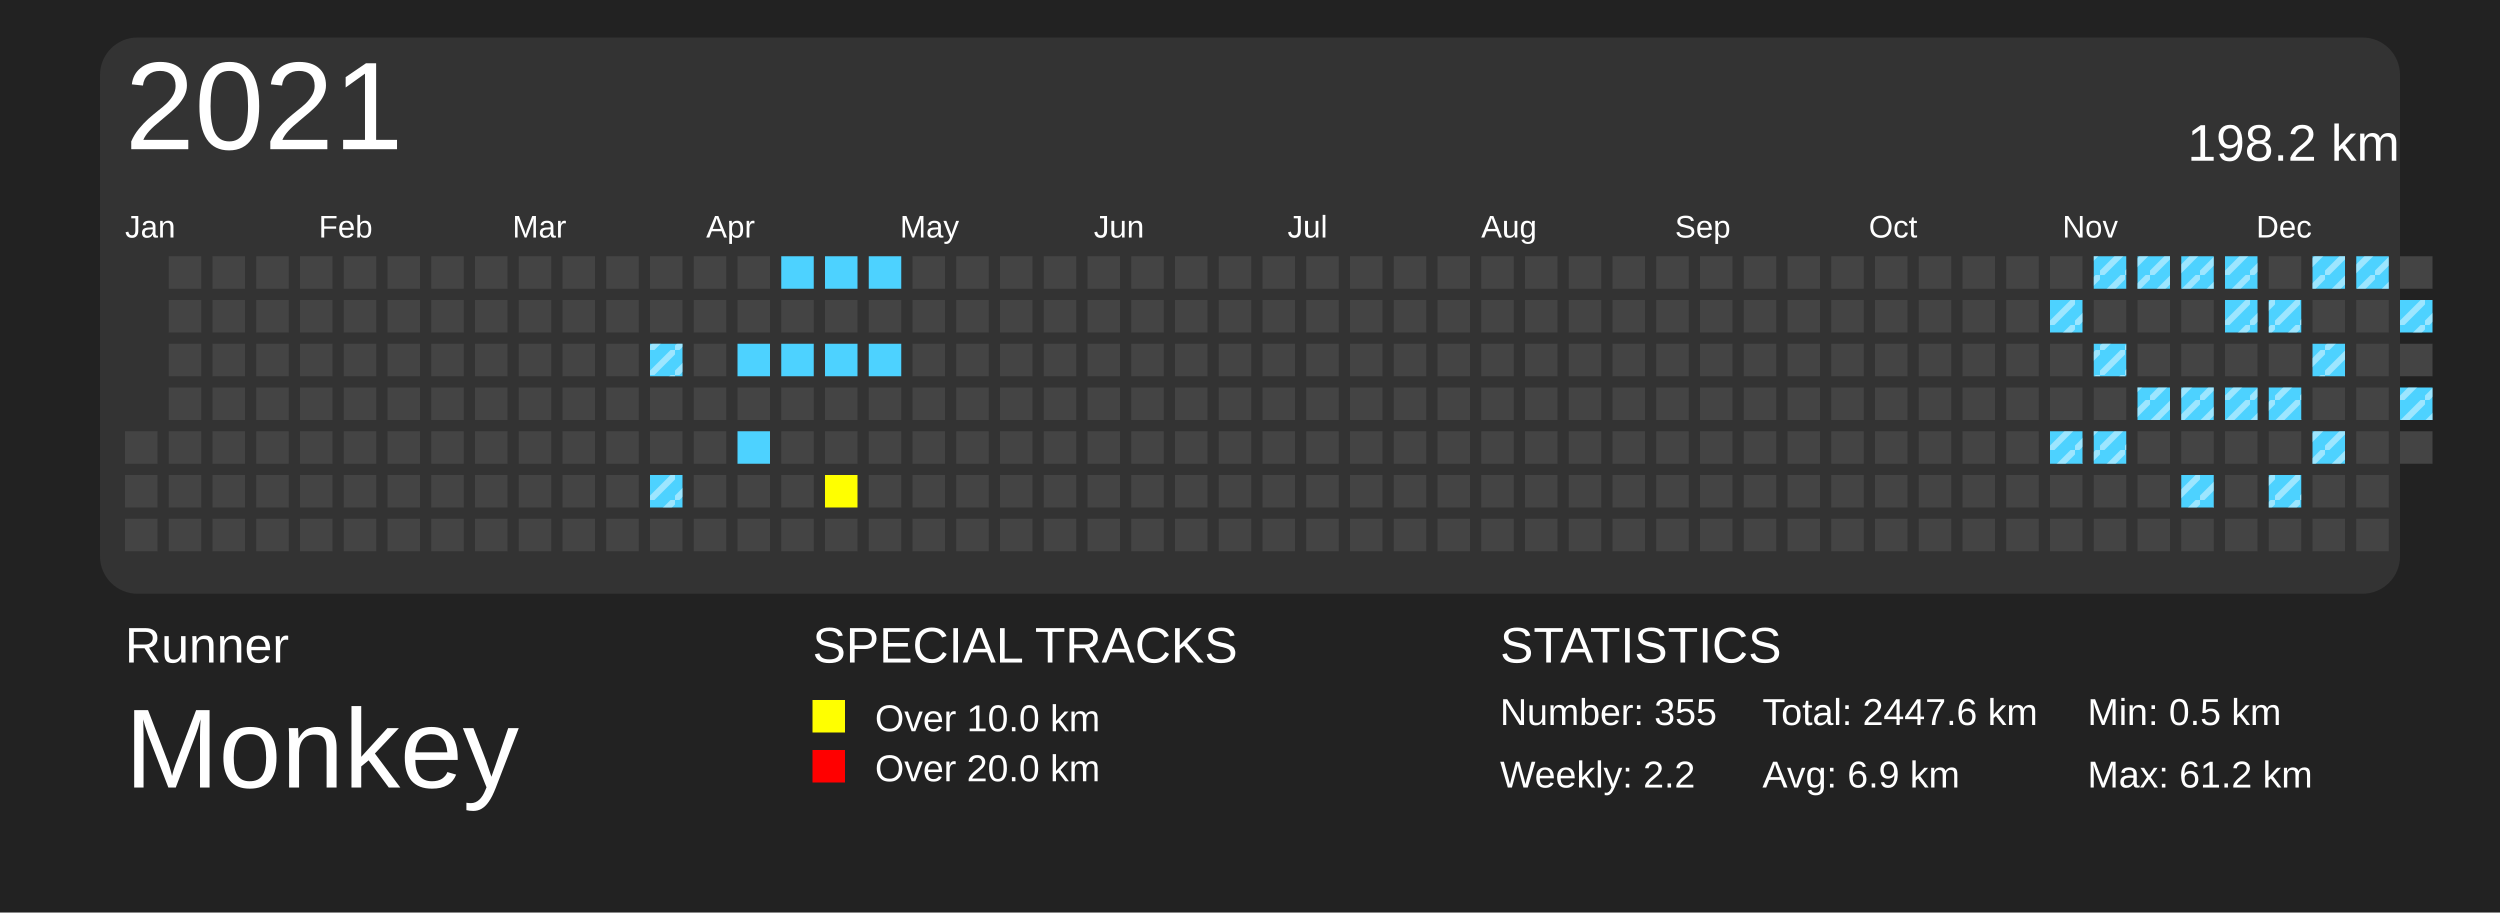
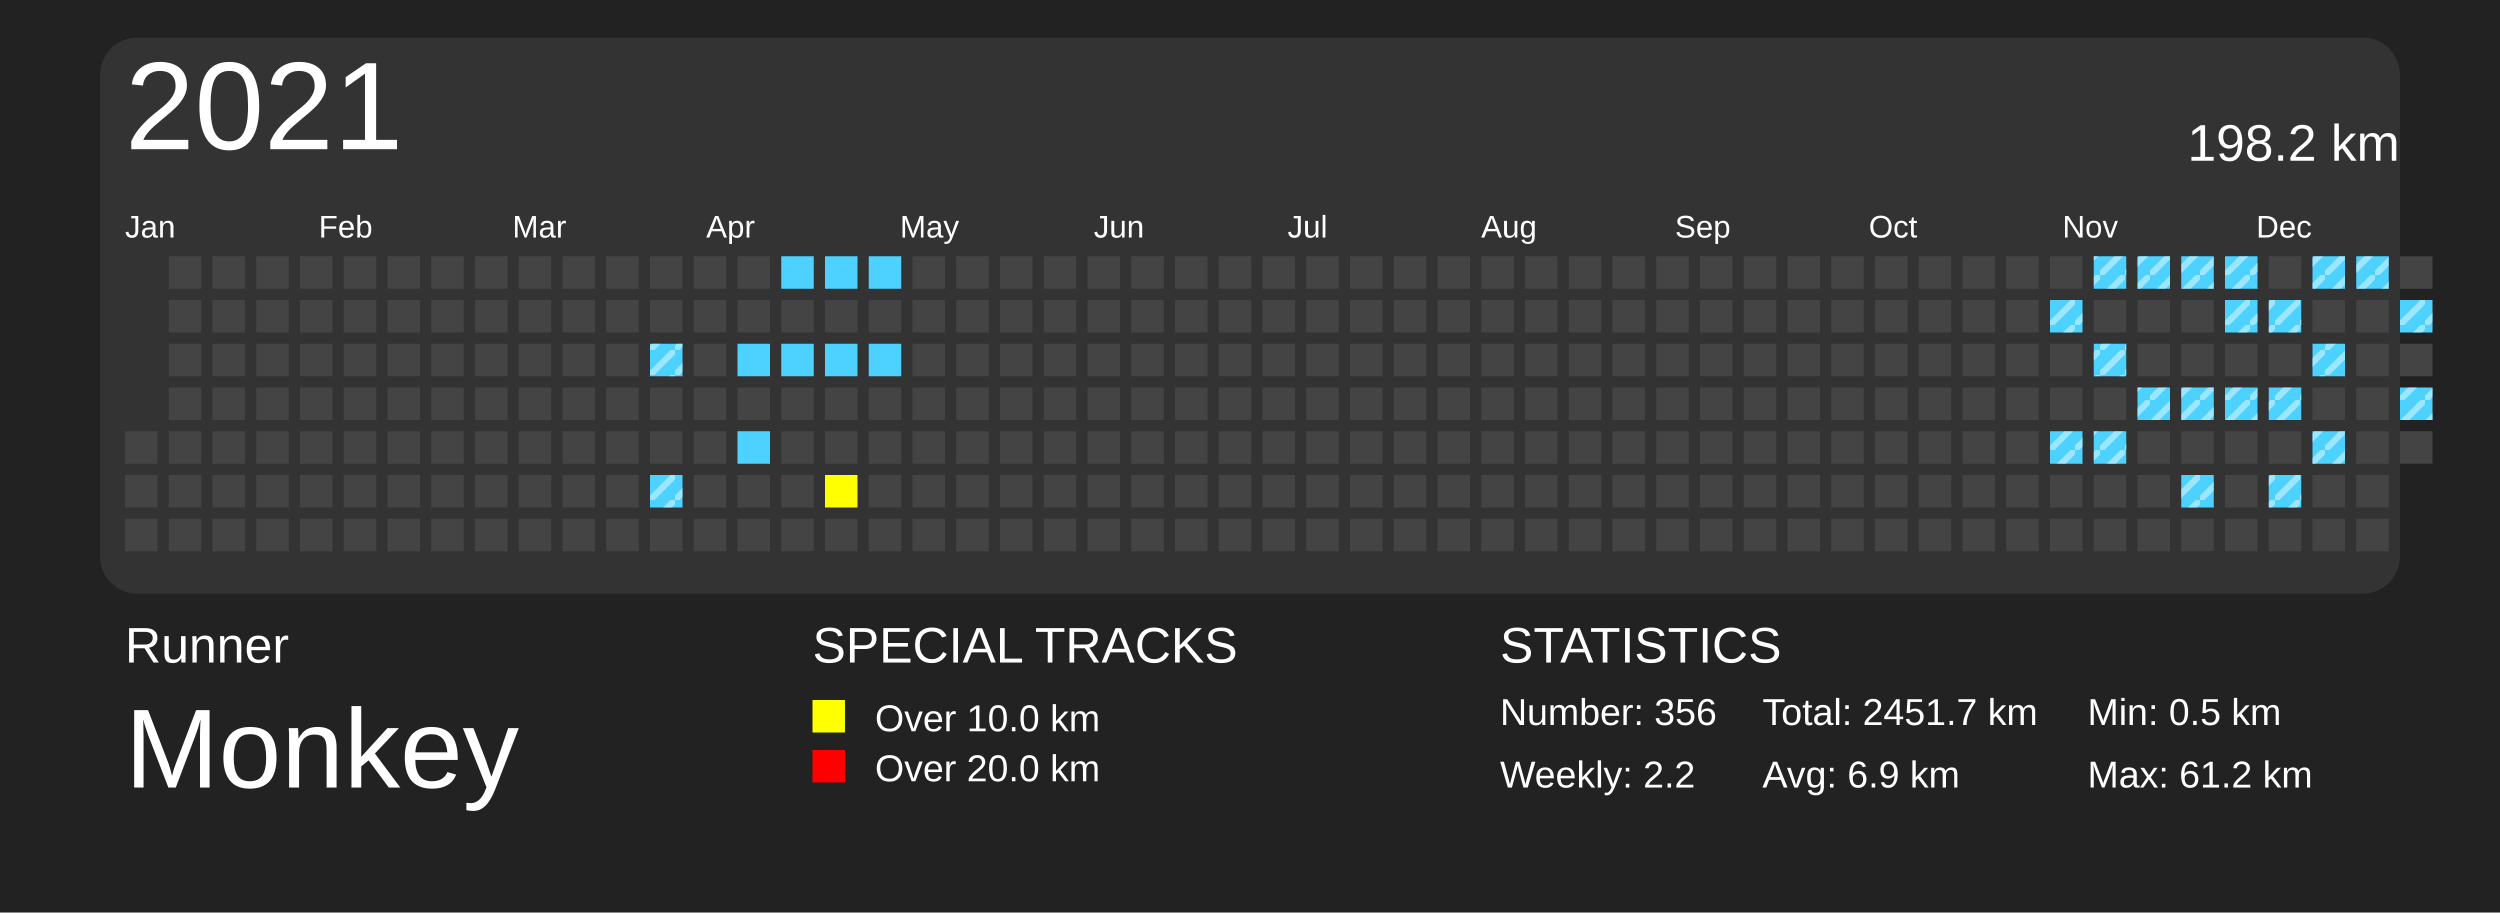
<svg xmlns="http://www.w3.org/2000/svg" baseProfile="full" height="73mm" version="1.1" viewBox="0,0,200,73" width="200mm">
  <defs>
    <pattern height="2" id="indoor-stripe" patternUnits="userSpaceOnUse" width="2">
      <line stroke="white" stroke-opacity="0.45" stroke-width="0.5" x1="0" x2="2" y1="2" y2="0" />
    </pattern>
  </defs>
  <rect fill="#222222" height="73" width="200" x="0" y="0" />
  <text fill="#FFFFFF" style="font-size:4px; font-family:Arial" x="10" y="53">Runner</text>
  <text fill="#FFFFFF" style="font-size:9px; font-family:Arial" x="10" y="63">Monkey</text>
  <text fill="#FFFFFF" style="font-size:4px; font-family:Arial" x="65" y="53">SPECIAL TRACKS</text>
  <rect fill="yellow" height="2.6" width="2.6" x="65" y="56" />
  <text fill="#FFFFFF" style="font-size:3px; font-family:Arial" x="70" y="58.5">Over 10.0 km</text>
  <rect fill="red" height="2.6" width="2.6" x="65" y="60" />
  <text fill="#FFFFFF" style="font-size:3px; font-family:Arial" x="70" y="62.5">Over 20.0 km</text>
  <text fill="#FFFFFF" style="font-size:4px; font-family:Arial" x="120" y="53">STATISTICS</text>
-   <text fill="#FFFFFF" style="font-size:3px; font-family:Arial" x="120" y="58">Number: 355</text>
+   <text fill="#FFFFFF" style="font-size:3px; font-family:Arial" x="120" y="58">Number: 356</text>
  <text fill="#FFFFFF" style="font-size:3px; font-family:Arial" x="120" y="63">Weekly: 2.2</text>
-   <text fill="#FFFFFF" style="font-size:3px; font-family:Arial" x="141" y="58">Total: 2447.6 km</text>
+   <text fill="#FFFFFF" style="font-size:3px; font-family:Arial" x="141" y="58">Total: 2451.7 km</text>
  <text fill="#FFFFFF" style="font-size:3px; font-family:Arial" x="141" y="63">Avg: 6.9 km</text>
  <text fill="#FFFFFF" style="font-size:3px; font-family:Arial" x="167" y="58">Min: 0.5 km</text>
  <text fill="#FFFFFF" style="font-size:3px; font-family:Arial" x="167" y="63">Max: 61.2 km</text>
  <rect fill="#333" height="44.5" rx="3" ry="3" width="184" x="8" y="3" />
  <text dominant-baseline="hanging" fill="#FFFFFF" style="font-size:10.0px; font-family:Arial;" x="10" y="5">2021</text>
  <text dominant-baseline="hanging" fill="#FFFFFF" style="font-size:4.125px; font-family:Arial;" x="175" y="10">198.2 km</text>
  <text fill="#FFFFFF" style="font-size:2.5px; font-family:Arial" x="10.0" y="19">Jan</text>
  <text fill="#FFFFFF" style="font-size:2.5px; font-family:Arial" x="25.5" y="19">Feb</text>
  <text fill="#FFFFFF" style="font-size:2.5px; font-family:Arial" x="41.0" y="19">Mar</text>
  <text fill="#FFFFFF" style="font-size:2.5px; font-family:Arial" x="56.5" y="19">Apr</text>
  <text fill="#FFFFFF" style="font-size:2.5px; font-family:Arial" x="72.0" y="19">May</text>
  <text fill="#FFFFFF" style="font-size:2.5px; font-family:Arial" x="87.5" y="19">Jun</text>
  <text fill="#FFFFFF" style="font-size:2.5px; font-family:Arial" x="103.0" y="19">Jul</text>
  <text fill="#FFFFFF" style="font-size:2.5px; font-family:Arial" x="118.5" y="19">Aug</text>
  <text fill="#FFFFFF" style="font-size:2.5px; font-family:Arial" x="134.0" y="19">Sep</text>
  <text fill="#FFFFFF" style="font-size:2.5px; font-family:Arial" x="149.5" y="19">Oct</text>
  <text fill="#FFFFFF" style="font-size:2.5px; font-family:Arial" x="165.0" y="19">Nov</text>
  <text fill="#FFFFFF" style="font-size:2.5px; font-family:Arial" x="180.5" y="19">Dec</text>
  <rect fill="#444444" height="2.6" width="2.6" x="10.0" y="34.5" />
  <rect fill="#444444" height="2.6" width="2.6" x="10.0" y="38.0" />
  <rect fill="#444444" height="2.6" width="2.6" x="10.0" y="41.5" />
  <rect fill="#444444" height="2.6" width="2.6" x="13.5" y="20.5" />
  <rect fill="#444444" height="2.6" width="2.6" x="13.5" y="24.0" />
  <rect fill="#444444" height="2.6" width="2.6" x="13.5" y="27.5" />
  <rect fill="#444444" height="2.6" width="2.6" x="13.5" y="31.0" />
  <rect fill="#444444" height="2.6" width="2.6" x="13.5" y="34.5" />
  <rect fill="#444444" height="2.6" width="2.6" x="13.5" y="38.0" />
  <rect fill="#444444" height="2.6" width="2.6" x="13.5" y="41.5" />
  <rect fill="#444444" height="2.6" width="2.6" x="17.0" y="20.5" />
  <rect fill="#444444" height="2.6" width="2.6" x="17.0" y="24.0" />
  <rect fill="#444444" height="2.6" width="2.6" x="17.0" y="27.5" />
  <rect fill="#444444" height="2.6" width="2.6" x="17.0" y="31.0" />
  <rect fill="#444444" height="2.6" width="2.6" x="17.0" y="34.5" />
  <rect fill="#444444" height="2.6" width="2.6" x="17.0" y="38.0" />
  <rect fill="#444444" height="2.6" width="2.6" x="17.0" y="41.5" />
  <rect fill="#444444" height="2.6" width="2.6" x="20.5" y="20.5" />
  <rect fill="#444444" height="2.6" width="2.6" x="20.5" y="24.0" />
  <rect fill="#444444" height="2.6" width="2.6" x="20.5" y="27.5" />
  <rect fill="#444444" height="2.6" width="2.6" x="20.5" y="31.0" />
  <rect fill="#444444" height="2.6" width="2.6" x="20.5" y="34.5" />
  <rect fill="#444444" height="2.6" width="2.6" x="20.5" y="38.0" />
  <rect fill="#444444" height="2.6" width="2.6" x="20.5" y="41.5" />
  <rect fill="#444444" height="2.6" width="2.6" x="24.0" y="20.5" />
  <rect fill="#444444" height="2.6" width="2.6" x="24.0" y="24.0" />
  <rect fill="#444444" height="2.6" width="2.6" x="24.0" y="27.5" />
  <rect fill="#444444" height="2.6" width="2.6" x="24.0" y="31.0" />
  <rect fill="#444444" height="2.6" width="2.6" x="24.0" y="34.5" />
  <rect fill="#444444" height="2.6" width="2.6" x="24.0" y="38.0" />
  <rect fill="#444444" height="2.6" width="2.6" x="24.0" y="41.5" />
  <rect fill="#444444" height="2.6" width="2.6" x="27.5" y="20.5" />
  <rect fill="#444444" height="2.6" width="2.6" x="27.5" y="24.0" />
  <rect fill="#444444" height="2.6" width="2.6" x="27.5" y="27.5" />
  <rect fill="#444444" height="2.6" width="2.6" x="27.5" y="31.0" />
  <rect fill="#444444" height="2.6" width="2.6" x="27.5" y="34.5" />
  <rect fill="#444444" height="2.6" width="2.6" x="27.5" y="38.0" />
  <rect fill="#444444" height="2.6" width="2.6" x="27.5" y="41.5" />
  <rect fill="#444444" height="2.6" width="2.6" x="31.0" y="20.5" />
  <rect fill="#444444" height="2.6" width="2.6" x="31.0" y="24.0" />
  <rect fill="#444444" height="2.6" width="2.6" x="31.0" y="27.5" />
  <rect fill="#444444" height="2.6" width="2.6" x="31.0" y="31.0" />
  <rect fill="#444444" height="2.6" width="2.6" x="31.0" y="34.5" />
  <rect fill="#444444" height="2.6" width="2.6" x="31.0" y="38.0" />
  <rect fill="#444444" height="2.6" width="2.6" x="31.0" y="41.5" />
  <rect fill="#444444" height="2.6" width="2.6" x="34.5" y="20.5" />
  <rect fill="#444444" height="2.6" width="2.6" x="34.5" y="24.0" />
  <rect fill="#444444" height="2.6" width="2.6" x="34.5" y="27.5" />
  <rect fill="#444444" height="2.6" width="2.6" x="34.5" y="31.0" />
  <rect fill="#444444" height="2.6" width="2.6" x="34.5" y="34.5" />
  <rect fill="#444444" height="2.6" width="2.6" x="34.5" y="38.0" />
  <rect fill="#444444" height="2.6" width="2.6" x="34.5" y="41.5" />
  <rect fill="#444444" height="2.6" width="2.6" x="38.0" y="20.5" />
  <rect fill="#444444" height="2.6" width="2.6" x="38.0" y="24.0" />
  <rect fill="#444444" height="2.6" width="2.6" x="38.0" y="27.5" />
  <rect fill="#444444" height="2.6" width="2.6" x="38.0" y="31.0" />
  <rect fill="#444444" height="2.6" width="2.6" x="38.0" y="34.5" />
  <rect fill="#444444" height="2.6" width="2.6" x="38.0" y="38.0" />
  <rect fill="#444444" height="2.6" width="2.6" x="38.0" y="41.5" />
  <rect fill="#444444" height="2.6" width="2.6" x="41.5" y="20.5" />
  <rect fill="#444444" height="2.6" width="2.6" x="41.5" y="24.0" />
  <rect fill="#444444" height="2.6" width="2.6" x="41.5" y="27.5" />
  <rect fill="#444444" height="2.6" width="2.6" x="41.5" y="31.0" />
  <rect fill="#444444" height="2.6" width="2.6" x="41.5" y="34.5" />
  <rect fill="#444444" height="2.6" width="2.6" x="41.5" y="38.0" />
  <rect fill="#444444" height="2.6" width="2.6" x="41.5" y="41.5" />
  <rect fill="#444444" height="2.6" width="2.6" x="45.0" y="20.5" />
  <rect fill="#444444" height="2.6" width="2.6" x="45.0" y="24.0" />
  <rect fill="#444444" height="2.6" width="2.6" x="45.0" y="27.5" />
  <rect fill="#444444" height="2.6" width="2.6" x="45.0" y="31.0" />
  <rect fill="#444444" height="2.6" width="2.6" x="45.0" y="34.5" />
  <rect fill="#444444" height="2.6" width="2.6" x="45.0" y="38.0" />
  <rect fill="#444444" height="2.6" width="2.6" x="45.0" y="41.5" />
  <rect fill="#444444" height="2.6" width="2.6" x="48.5" y="20.5" />
  <rect fill="#444444" height="2.6" width="2.6" x="48.5" y="24.0" />
  <rect fill="#444444" height="2.6" width="2.6" x="48.5" y="27.5" />
  <rect fill="#444444" height="2.6" width="2.6" x="48.5" y="31.0" />
  <rect fill="#444444" height="2.6" width="2.6" x="48.5" y="34.5" />
  <rect fill="#444444" height="2.6" width="2.6" x="48.5" y="38.0" />
  <rect fill="#444444" height="2.6" width="2.6" x="48.5" y="41.5" />
  <rect fill="#444444" height="2.6" width="2.6" x="52.0" y="20.5" />
  <rect fill="#444444" height="2.6" width="2.6" x="52.0" y="24.0" />
  <rect fill="#4DD2FF" height="2.6" width="2.6" x="52.0" y="27.5" />
  <rect fill="url(#indoor-stripe)" height="2.6" style="pointer-events: none;" width="2.6" x="52.0" y="27.5" />
  <rect fill="#444444" height="2.6" width="2.6" x="52.0" y="31.0" />
  <rect fill="#444444" height="2.6" width="2.6" x="52.0" y="34.5" />
  <rect fill="#4DD2FF" height="2.6" width="2.6" x="52.0" y="38.0" />
  <rect fill="url(#indoor-stripe)" height="2.6" style="pointer-events: none;" width="2.6" x="52.0" y="38.0" />
  <rect fill="#444444" height="2.6" width="2.6" x="52.0" y="41.5" />
  <rect fill="#444444" height="2.6" width="2.6" x="55.5" y="20.5" />
  <rect fill="#444444" height="2.6" width="2.6" x="55.5" y="24.0" />
  <rect fill="#444444" height="2.6" width="2.6" x="55.5" y="27.5" />
  <rect fill="#444444" height="2.6" width="2.6" x="55.5" y="31.0" />
  <rect fill="#444444" height="2.6" width="2.6" x="55.5" y="34.5" />
  <rect fill="#444444" height="2.6" width="2.6" x="55.5" y="38.0" />
  <rect fill="#444444" height="2.6" width="2.6" x="55.5" y="41.5" />
  <rect fill="#444444" height="2.6" width="2.6" x="59.0" y="20.5" />
  <rect fill="#444444" height="2.6" width="2.6" x="59.0" y="24.0" />
  <rect fill="#4DD2FF" height="2.6" width="2.6" x="59.0" y="27.5" />
  <rect fill="#444444" height="2.6" width="2.6" x="59.0" y="31.0" />
  <rect fill="#4DD2FF" height="2.6" width="2.6" x="59.0" y="34.5" />
  <rect fill="#444444" height="2.6" width="2.6" x="59.0" y="38.0" />
  <rect fill="#444444" height="2.6" width="2.6" x="59.0" y="41.5" />
  <rect fill="#4DD2FF" height="2.6" width="2.6" x="62.5" y="20.5" />
  <rect fill="#444444" height="2.6" width="2.6" x="62.5" y="24.0" />
  <rect fill="#4DD2FF" height="2.6" width="2.6" x="62.5" y="27.5" />
  <rect fill="#444444" height="2.6" width="2.6" x="62.5" y="31.0" />
  <rect fill="#444444" height="2.6" width="2.6" x="62.5" y="34.5" />
  <rect fill="#444444" height="2.6" width="2.6" x="62.5" y="38.0" />
  <rect fill="#444444" height="2.6" width="2.6" x="62.5" y="41.5" />
  <rect fill="#4DD2FF" height="2.6" width="2.6" x="66.0" y="20.5" />
  <rect fill="#444444" height="2.6" width="2.6" x="66.0" y="24.0" />
  <rect fill="#4DD2FF" height="2.6" width="2.6" x="66.0" y="27.5" />
  <rect fill="#444444" height="2.6" width="2.6" x="66.0" y="31.0" />
  <rect fill="#444444" height="2.6" width="2.6" x="66.0" y="34.5" />
  <rect fill="yellow" height="2.6" width="2.6" x="66.0" y="38.0" />
  <rect fill="#444444" height="2.6" width="2.6" x="66.0" y="41.5" />
  <rect fill="#4DD2FF" height="2.6" width="2.6" x="69.5" y="20.5" />
  <rect fill="#444444" height="2.6" width="2.6" x="69.5" y="24.0" />
  <rect fill="#4DD2FF" height="2.6" width="2.6" x="69.5" y="27.5" />
  <rect fill="#444444" height="2.6" width="2.6" x="69.5" y="31.0" />
  <rect fill="#444444" height="2.6" width="2.6" x="69.5" y="34.5" />
  <rect fill="#444444" height="2.6" width="2.6" x="69.5" y="38.0" />
  <rect fill="#444444" height="2.6" width="2.6" x="69.5" y="41.5" />
  <rect fill="#444444" height="2.6" width="2.6" x="73.0" y="20.5" />
  <rect fill="#444444" height="2.6" width="2.6" x="73.0" y="24.0" />
  <rect fill="#444444" height="2.6" width="2.6" x="73.0" y="27.5" />
  <rect fill="#444444" height="2.6" width="2.6" x="73.0" y="31.0" />
  <rect fill="#444444" height="2.6" width="2.6" x="73.0" y="34.5" />
  <rect fill="#444444" height="2.6" width="2.6" x="73.0" y="38.0" />
  <rect fill="#444444" height="2.6" width="2.6" x="73.0" y="41.5" />
  <rect fill="#444444" height="2.6" width="2.6" x="76.5" y="20.5" />
  <rect fill="#444444" height="2.6" width="2.6" x="76.5" y="24.0" />
  <rect fill="#444444" height="2.6" width="2.6" x="76.5" y="27.5" />
  <rect fill="#444444" height="2.6" width="2.6" x="76.5" y="31.0" />
  <rect fill="#444444" height="2.6" width="2.6" x="76.5" y="34.5" />
  <rect fill="#444444" height="2.6" width="2.6" x="76.5" y="38.0" />
  <rect fill="#444444" height="2.6" width="2.6" x="76.5" y="41.5" />
  <rect fill="#444444" height="2.6" width="2.6" x="80.0" y="20.5" />
  <rect fill="#444444" height="2.6" width="2.6" x="80.0" y="24.0" />
  <rect fill="#444444" height="2.6" width="2.6" x="80.0" y="27.5" />
  <rect fill="#444444" height="2.6" width="2.6" x="80.0" y="31.0" />
  <rect fill="#444444" height="2.6" width="2.6" x="80.0" y="34.5" />
  <rect fill="#444444" height="2.6" width="2.6" x="80.0" y="38.0" />
  <rect fill="#444444" height="2.6" width="2.6" x="80.0" y="41.5" />
  <rect fill="#444444" height="2.6" width="2.6" x="83.5" y="20.5" />
  <rect fill="#444444" height="2.6" width="2.6" x="83.5" y="24.0" />
  <rect fill="#444444" height="2.6" width="2.6" x="83.5" y="27.5" />
  <rect fill="#444444" height="2.6" width="2.6" x="83.5" y="31.0" />
  <rect fill="#444444" height="2.6" width="2.6" x="83.5" y="34.5" />
  <rect fill="#444444" height="2.6" width="2.6" x="83.5" y="38.0" />
  <rect fill="#444444" height="2.6" width="2.6" x="83.5" y="41.5" />
  <rect fill="#444444" height="2.6" width="2.6" x="87.0" y="20.5" />
  <rect fill="#444444" height="2.6" width="2.6" x="87.0" y="24.0" />
  <rect fill="#444444" height="2.6" width="2.6" x="87.0" y="27.5" />
  <rect fill="#444444" height="2.6" width="2.6" x="87.0" y="31.0" />
  <rect fill="#444444" height="2.6" width="2.6" x="87.0" y="34.5" />
  <rect fill="#444444" height="2.6" width="2.6" x="87.0" y="38.0" />
  <rect fill="#444444" height="2.6" width="2.6" x="87.0" y="41.5" />
  <rect fill="#444444" height="2.6" width="2.6" x="90.5" y="20.5" />
  <rect fill="#444444" height="2.6" width="2.6" x="90.5" y="24.0" />
  <rect fill="#444444" height="2.6" width="2.6" x="90.5" y="27.5" />
  <rect fill="#444444" height="2.6" width="2.6" x="90.5" y="31.0" />
  <rect fill="#444444" height="2.6" width="2.6" x="90.5" y="34.5" />
  <rect fill="#444444" height="2.6" width="2.6" x="90.5" y="38.0" />
  <rect fill="#444444" height="2.6" width="2.6" x="90.5" y="41.5" />
  <rect fill="#444444" height="2.6" width="2.6" x="94.0" y="20.5" />
  <rect fill="#444444" height="2.6" width="2.6" x="94.0" y="24.0" />
  <rect fill="#444444" height="2.6" width="2.6" x="94.0" y="27.5" />
  <rect fill="#444444" height="2.6" width="2.6" x="94.0" y="31.0" />
  <rect fill="#444444" height="2.6" width="2.6" x="94.0" y="34.5" />
  <rect fill="#444444" height="2.6" width="2.6" x="94.0" y="38.0" />
  <rect fill="#444444" height="2.6" width="2.6" x="94.0" y="41.5" />
  <rect fill="#444444" height="2.6" width="2.6" x="97.5" y="20.5" />
  <rect fill="#444444" height="2.6" width="2.6" x="97.5" y="24.0" />
  <rect fill="#444444" height="2.6" width="2.6" x="97.5" y="27.5" />
  <rect fill="#444444" height="2.6" width="2.6" x="97.5" y="31.0" />
  <rect fill="#444444" height="2.6" width="2.6" x="97.5" y="34.5" />
  <rect fill="#444444" height="2.6" width="2.6" x="97.5" y="38.0" />
  <rect fill="#444444" height="2.6" width="2.6" x="97.5" y="41.5" />
  <rect fill="#444444" height="2.6" width="2.6" x="101.0" y="20.5" />
  <rect fill="#444444" height="2.6" width="2.6" x="101.0" y="24.0" />
  <rect fill="#444444" height="2.6" width="2.6" x="101.0" y="27.5" />
  <rect fill="#444444" height="2.6" width="2.6" x="101.0" y="31.0" />
  <rect fill="#444444" height="2.6" width="2.6" x="101.0" y="34.5" />
  <rect fill="#444444" height="2.6" width="2.6" x="101.0" y="38.0" />
  <rect fill="#444444" height="2.6" width="2.6" x="101.0" y="41.5" />
  <rect fill="#444444" height="2.6" width="2.6" x="104.5" y="20.5" />
  <rect fill="#444444" height="2.6" width="2.6" x="104.5" y="24.0" />
  <rect fill="#444444" height="2.6" width="2.6" x="104.5" y="27.5" />
  <rect fill="#444444" height="2.6" width="2.6" x="104.5" y="31.0" />
  <rect fill="#444444" height="2.6" width="2.6" x="104.5" y="34.5" />
  <rect fill="#444444" height="2.6" width="2.6" x="104.5" y="38.0" />
  <rect fill="#444444" height="2.6" width="2.6" x="104.5" y="41.5" />
  <rect fill="#444444" height="2.6" width="2.6" x="108.0" y="20.5" />
  <rect fill="#444444" height="2.6" width="2.6" x="108.0" y="24.0" />
  <rect fill="#444444" height="2.6" width="2.6" x="108.0" y="27.5" />
  <rect fill="#444444" height="2.6" width="2.6" x="108.0" y="31.0" />
  <rect fill="#444444" height="2.6" width="2.6" x="108.0" y="34.5" />
  <rect fill="#444444" height="2.6" width="2.6" x="108.0" y="38.0" />
  <rect fill="#444444" height="2.6" width="2.6" x="108.0" y="41.5" />
  <rect fill="#444444" height="2.6" width="2.6" x="111.5" y="20.5" />
  <rect fill="#444444" height="2.6" width="2.6" x="111.5" y="24.0" />
  <rect fill="#444444" height="2.6" width="2.6" x="111.5" y="27.5" />
  <rect fill="#444444" height="2.6" width="2.6" x="111.5" y="31.0" />
  <rect fill="#444444" height="2.6" width="2.6" x="111.5" y="34.5" />
  <rect fill="#444444" height="2.6" width="2.6" x="111.5" y="38.0" />
  <rect fill="#444444" height="2.6" width="2.6" x="111.5" y="41.5" />
  <rect fill="#444444" height="2.6" width="2.6" x="115.0" y="20.5" />
  <rect fill="#444444" height="2.6" width="2.6" x="115.0" y="24.0" />
  <rect fill="#444444" height="2.6" width="2.6" x="115.0" y="27.5" />
  <rect fill="#444444" height="2.6" width="2.6" x="115.0" y="31.0" />
  <rect fill="#444444" height="2.6" width="2.6" x="115.0" y="34.5" />
  <rect fill="#444444" height="2.6" width="2.6" x="115.0" y="38.0" />
  <rect fill="#444444" height="2.6" width="2.6" x="115.0" y="41.5" />
  <rect fill="#444444" height="2.6" width="2.6" x="118.5" y="20.5" />
  <rect fill="#444444" height="2.6" width="2.6" x="118.5" y="24.0" />
  <rect fill="#444444" height="2.6" width="2.6" x="118.5" y="27.5" />
  <rect fill="#444444" height="2.6" width="2.6" x="118.5" y="31.0" />
  <rect fill="#444444" height="2.6" width="2.6" x="118.5" y="34.5" />
  <rect fill="#444444" height="2.6" width="2.6" x="118.5" y="38.0" />
  <rect fill="#444444" height="2.6" width="2.6" x="118.5" y="41.5" />
  <rect fill="#444444" height="2.6" width="2.6" x="122.0" y="20.5" />
  <rect fill="#444444" height="2.6" width="2.6" x="122.0" y="24.0" />
  <rect fill="#444444" height="2.6" width="2.6" x="122.0" y="27.5" />
  <rect fill="#444444" height="2.6" width="2.6" x="122.0" y="31.0" />
  <rect fill="#444444" height="2.6" width="2.6" x="122.0" y="34.5" />
  <rect fill="#444444" height="2.6" width="2.6" x="122.0" y="38.0" />
  <rect fill="#444444" height="2.6" width="2.6" x="122.0" y="41.5" />
  <rect fill="#444444" height="2.6" width="2.6" x="125.5" y="20.5" />
  <rect fill="#444444" height="2.6" width="2.6" x="125.5" y="24.0" />
  <rect fill="#444444" height="2.6" width="2.6" x="125.5" y="27.5" />
  <rect fill="#444444" height="2.6" width="2.6" x="125.5" y="31.0" />
  <rect fill="#444444" height="2.6" width="2.6" x="125.5" y="34.5" />
  <rect fill="#444444" height="2.6" width="2.6" x="125.5" y="38.0" />
  <rect fill="#444444" height="2.6" width="2.6" x="125.5" y="41.5" />
  <rect fill="#444444" height="2.6" width="2.6" x="129.0" y="20.5" />
  <rect fill="#444444" height="2.6" width="2.6" x="129.0" y="24.0" />
  <rect fill="#444444" height="2.6" width="2.6" x="129.0" y="27.5" />
  <rect fill="#444444" height="2.6" width="2.6" x="129.0" y="31.0" />
  <rect fill="#444444" height="2.6" width="2.6" x="129.0" y="34.5" />
  <rect fill="#444444" height="2.6" width="2.6" x="129.0" y="38.0" />
  <rect fill="#444444" height="2.6" width="2.6" x="129.0" y="41.5" />
  <rect fill="#444444" height="2.6" width="2.6" x="132.5" y="20.5" />
  <rect fill="#444444" height="2.6" width="2.6" x="132.5" y="24.0" />
  <rect fill="#444444" height="2.6" width="2.6" x="132.5" y="27.5" />
  <rect fill="#444444" height="2.6" width="2.6" x="132.5" y="31.0" />
  <rect fill="#444444" height="2.6" width="2.6" x="132.5" y="34.5" />
  <rect fill="#444444" height="2.6" width="2.6" x="132.5" y="38.0" />
  <rect fill="#444444" height="2.6" width="2.6" x="132.5" y="41.5" />
  <rect fill="#444444" height="2.6" width="2.6" x="136.0" y="20.5" />
  <rect fill="#444444" height="2.6" width="2.6" x="136.0" y="24.0" />
  <rect fill="#444444" height="2.6" width="2.6" x="136.0" y="27.5" />
  <rect fill="#444444" height="2.6" width="2.6" x="136.0" y="31.0" />
  <rect fill="#444444" height="2.6" width="2.6" x="136.0" y="34.5" />
  <rect fill="#444444" height="2.6" width="2.6" x="136.0" y="38.0" />
  <rect fill="#444444" height="2.6" width="2.6" x="136.0" y="41.5" />
  <rect fill="#444444" height="2.6" width="2.6" x="139.5" y="20.5" />
  <rect fill="#444444" height="2.6" width="2.6" x="139.5" y="24.0" />
  <rect fill="#444444" height="2.6" width="2.6" x="139.5" y="27.5" />
  <rect fill="#444444" height="2.6" width="2.6" x="139.5" y="31.0" />
  <rect fill="#444444" height="2.6" width="2.6" x="139.5" y="34.5" />
  <rect fill="#444444" height="2.6" width="2.6" x="139.5" y="38.0" />
  <rect fill="#444444" height="2.6" width="2.6" x="139.5" y="41.5" />
  <rect fill="#444444" height="2.6" width="2.6" x="143.0" y="20.5" />
  <rect fill="#444444" height="2.6" width="2.6" x="143.0" y="24.0" />
  <rect fill="#444444" height="2.6" width="2.6" x="143.0" y="27.5" />
  <rect fill="#444444" height="2.6" width="2.6" x="143.0" y="31.0" />
  <rect fill="#444444" height="2.6" width="2.6" x="143.0" y="34.5" />
  <rect fill="#444444" height="2.6" width="2.6" x="143.0" y="38.0" />
  <rect fill="#444444" height="2.6" width="2.6" x="143.0" y="41.5" />
  <rect fill="#444444" height="2.6" width="2.6" x="146.5" y="20.5" />
  <rect fill="#444444" height="2.6" width="2.6" x="146.5" y="24.0" />
  <rect fill="#444444" height="2.6" width="2.6" x="146.5" y="27.5" />
  <rect fill="#444444" height="2.6" width="2.6" x="146.5" y="31.0" />
  <rect fill="#444444" height="2.6" width="2.6" x="146.5" y="34.5" />
  <rect fill="#444444" height="2.6" width="2.6" x="146.5" y="38.0" />
  <rect fill="#444444" height="2.6" width="2.6" x="146.5" y="41.5" />
  <rect fill="#444444" height="2.6" width="2.6" x="150.0" y="20.5" />
  <rect fill="#444444" height="2.6" width="2.6" x="150.0" y="24.0" />
  <rect fill="#444444" height="2.6" width="2.6" x="150.0" y="27.5" />
  <rect fill="#444444" height="2.6" width="2.6" x="150.0" y="31.0" />
  <rect fill="#444444" height="2.6" width="2.6" x="150.0" y="34.5" />
  <rect fill="#444444" height="2.6" width="2.6" x="150.0" y="38.0" />
  <rect fill="#444444" height="2.6" width="2.6" x="150.0" y="41.5" />
  <rect fill="#444444" height="2.6" width="2.6" x="153.5" y="20.5" />
  <rect fill="#444444" height="2.6" width="2.6" x="153.5" y="24.0" />
  <rect fill="#444444" height="2.6" width="2.6" x="153.5" y="27.5" />
  <rect fill="#444444" height="2.6" width="2.6" x="153.5" y="31.0" />
  <rect fill="#444444" height="2.6" width="2.6" x="153.5" y="34.5" />
  <rect fill="#444444" height="2.6" width="2.6" x="153.5" y="38.0" />
  <rect fill="#444444" height="2.6" width="2.6" x="153.5" y="41.5" />
  <rect fill="#444444" height="2.6" width="2.6" x="157.0" y="20.5" />
  <rect fill="#444444" height="2.6" width="2.6" x="157.0" y="24.0" />
  <rect fill="#444444" height="2.6" width="2.6" x="157.0" y="27.5" />
  <rect fill="#444444" height="2.6" width="2.6" x="157.0" y="31.0" />
  <rect fill="#444444" height="2.6" width="2.6" x="157.0" y="34.5" />
  <rect fill="#444444" height="2.6" width="2.6" x="157.0" y="38.0" />
  <rect fill="#444444" height="2.6" width="2.6" x="157.0" y="41.5" />
  <rect fill="#444444" height="2.6" width="2.6" x="160.5" y="20.5" />
  <rect fill="#444444" height="2.6" width="2.6" x="160.5" y="24.0" />
  <rect fill="#444444" height="2.6" width="2.6" x="160.5" y="27.5" />
  <rect fill="#444444" height="2.6" width="2.6" x="160.5" y="31.0" />
  <rect fill="#444444" height="2.6" width="2.6" x="160.5" y="34.5" />
  <rect fill="#444444" height="2.6" width="2.6" x="160.5" y="38.0" />
  <rect fill="#444444" height="2.6" width="2.6" x="160.5" y="41.5" />
  <rect fill="#444444" height="2.6" width="2.6" x="164.0" y="20.5" />
  <rect fill="#4DD2FF" height="2.6" width="2.6" x="164.0" y="24.0" />
  <rect fill="url(#indoor-stripe)" height="2.6" style="pointer-events: none;" width="2.6" x="164.0" y="24.0" />
  <rect fill="#444444" height="2.6" width="2.6" x="164.0" y="27.5" />
  <rect fill="#444444" height="2.6" width="2.6" x="164.0" y="31.0" />
  <rect fill="#4DD2FF" height="2.6" width="2.6" x="164.0" y="34.5" />
  <rect fill="url(#indoor-stripe)" height="2.6" style="pointer-events: none;" width="2.6" x="164.0" y="34.5" />
  <rect fill="#444444" height="2.6" width="2.6" x="164.0" y="38.0" />
  <rect fill="#444444" height="2.6" width="2.6" x="164.0" y="41.5" />
  <rect fill="#4DD2FF" height="2.6" width="2.6" x="167.5" y="20.5" />
  <rect fill="url(#indoor-stripe)" height="2.6" style="pointer-events: none;" width="2.6" x="167.5" y="20.5" />
  <rect fill="#444444" height="2.6" width="2.6" x="167.5" y="24.0" />
  <rect fill="#4DD2FF" height="2.6" width="2.6" x="167.5" y="27.5" />
  <rect fill="url(#indoor-stripe)" height="2.6" style="pointer-events: none;" width="2.6" x="167.5" y="27.5" />
  <rect fill="#444444" height="2.6" width="2.6" x="167.5" y="31.0" />
  <rect fill="#4DD2FF" height="2.6" width="2.6" x="167.5" y="34.5" />
  <rect fill="url(#indoor-stripe)" height="2.6" style="pointer-events: none;" width="2.6" x="167.5" y="34.5" />
  <rect fill="#444444" height="2.6" width="2.6" x="167.5" y="38.0" />
  <rect fill="#444444" height="2.6" width="2.6" x="167.5" y="41.5" />
  <rect fill="#4DD2FF" height="2.6" width="2.6" x="171.0" y="20.5" />
  <rect fill="url(#indoor-stripe)" height="2.6" style="pointer-events: none;" width="2.6" x="171.0" y="20.5" />
  <rect fill="#444444" height="2.6" width="2.6" x="171.0" y="24.0" />
  <rect fill="#444444" height="2.6" width="2.6" x="171.0" y="27.5" />
  <rect fill="#4DD2FF" height="2.6" width="2.6" x="171.0" y="31.0" />
  <rect fill="url(#indoor-stripe)" height="2.6" style="pointer-events: none;" width="2.6" x="171.0" y="31.0" />
  <rect fill="#444444" height="2.6" width="2.6" x="171.0" y="34.5" />
  <rect fill="#444444" height="2.6" width="2.6" x="171.0" y="38.0" />
  <rect fill="#444444" height="2.6" width="2.6" x="171.0" y="41.5" />
  <rect fill="#4DD2FF" height="2.6" width="2.6" x="174.5" y="20.5" />
  <rect fill="url(#indoor-stripe)" height="2.6" style="pointer-events: none;" width="2.6" x="174.5" y="20.5" />
  <rect fill="#444444" height="2.6" width="2.6" x="174.5" y="24.0" />
  <rect fill="#444444" height="2.6" width="2.6" x="174.5" y="27.5" />
  <rect fill="#4DD2FF" height="2.6" width="2.6" x="174.5" y="31.0" />
  <rect fill="url(#indoor-stripe)" height="2.6" style="pointer-events: none;" width="2.6" x="174.5" y="31.0" />
  <rect fill="#444444" height="2.6" width="2.6" x="174.5" y="34.5" />
  <rect fill="#4DD2FF" height="2.6" width="2.6" x="174.5" y="38.0" />
  <rect fill="url(#indoor-stripe)" height="2.6" style="pointer-events: none;" width="2.6" x="174.5" y="38.0" />
  <rect fill="#444444" height="2.6" width="2.6" x="174.5" y="41.5" />
  <rect fill="#4DD2FF" height="2.6" width="2.6" x="178.0" y="20.5" />
  <rect fill="url(#indoor-stripe)" height="2.6" style="pointer-events: none;" width="2.6" x="178.0" y="20.5" />
  <rect fill="#4DD2FF" height="2.6" width="2.6" x="178.0" y="24.0" />
  <rect fill="url(#indoor-stripe)" height="2.6" style="pointer-events: none;" width="2.6" x="178.0" y="24.0" />
  <rect fill="#444444" height="2.6" width="2.6" x="178.0" y="27.5" />
  <rect fill="#4DD2FF" height="2.6" width="2.6" x="178.0" y="31.0" />
  <rect fill="url(#indoor-stripe)" height="2.6" style="pointer-events: none;" width="2.6" x="178.0" y="31.0" />
  <rect fill="#444444" height="2.6" width="2.6" x="178.0" y="34.5" />
  <rect fill="#444444" height="2.6" width="2.6" x="178.0" y="38.0" />
  <rect fill="#444444" height="2.6" width="2.6" x="178.0" y="41.5" />
  <rect fill="#444444" height="2.6" width="2.6" x="181.5" y="20.5" />
  <rect fill="#4DD2FF" height="2.6" width="2.6" x="181.5" y="24.0" />
  <rect fill="url(#indoor-stripe)" height="2.6" style="pointer-events: none;" width="2.6" x="181.5" y="24.0" />
  <rect fill="#444444" height="2.6" width="2.6" x="181.5" y="27.5" />
  <rect fill="#4DD2FF" height="2.6" width="2.6" x="181.5" y="31.0" />
  <rect fill="url(#indoor-stripe)" height="2.6" style="pointer-events: none;" width="2.6" x="181.5" y="31.0" />
  <rect fill="#444444" height="2.6" width="2.6" x="181.5" y="34.5" />
  <rect fill="#4DD2FF" height="2.6" width="2.6" x="181.5" y="38.0" />
  <rect fill="url(#indoor-stripe)" height="2.6" style="pointer-events: none;" width="2.6" x="181.5" y="38.0" />
  <rect fill="#444444" height="2.6" width="2.6" x="181.5" y="41.5" />
  <rect fill="#4DD2FF" height="2.6" width="2.6" x="185.0" y="20.5" />
  <rect fill="url(#indoor-stripe)" height="2.6" style="pointer-events: none;" width="2.6" x="185.0" y="20.5" />
  <rect fill="#444444" height="2.6" width="2.6" x="185.0" y="24.0" />
  <rect fill="#4DD2FF" height="2.6" width="2.6" x="185.0" y="27.5" />
  <rect fill="url(#indoor-stripe)" height="2.6" style="pointer-events: none;" width="2.6" x="185.0" y="27.5" />
  <rect fill="#444444" height="2.6" width="2.6" x="185.0" y="31.0" />
  <rect fill="#4DD2FF" height="2.6" width="2.6" x="185.0" y="34.5" />
  <rect fill="url(#indoor-stripe)" height="2.6" style="pointer-events: none;" width="2.6" x="185.0" y="34.5" />
  <rect fill="#444444" height="2.6" width="2.6" x="185.0" y="38.0" />
  <rect fill="#444444" height="2.6" width="2.6" x="185.0" y="41.5" />
  <rect fill="#4DD2FF" height="2.6" width="2.6" x="188.5" y="20.5" />
  <rect fill="url(#indoor-stripe)" height="2.6" style="pointer-events: none;" width="2.6" x="188.5" y="20.5" />
  <rect fill="#444444" height="2.6" width="2.6" x="188.5" y="24.0" />
  <rect fill="#444444" height="2.6" width="2.6" x="188.5" y="27.5" />
  <rect fill="#444444" height="2.6" width="2.6" x="188.5" y="31.0" />
  <rect fill="#444444" height="2.6" width="2.6" x="188.5" y="34.5" />
  <rect fill="#444444" height="2.6" width="2.6" x="188.5" y="38.0" />
  <rect fill="#444444" height="2.6" width="2.6" x="188.5" y="41.5" />
  <rect fill="#444444" height="2.6" width="2.6" x="192.0" y="20.5" />
  <rect fill="#4DD2FF" height="2.6" width="2.6" x="192.0" y="24.0" />
  <rect fill="url(#indoor-stripe)" height="2.6" style="pointer-events: none;" width="2.6" x="192.0" y="24.0" />
  <rect fill="#444444" height="2.6" width="2.6" x="192.0" y="27.5" />
  <rect fill="#4DD2FF" height="2.6" width="2.6" x="192.0" y="31.0" />
  <rect fill="url(#indoor-stripe)" height="2.6" style="pointer-events: none;" width="2.6" x="192.0" y="31.0" />
  <rect fill="#444444" height="2.6" width="2.6" x="192.0" y="34.5" />
</svg>
